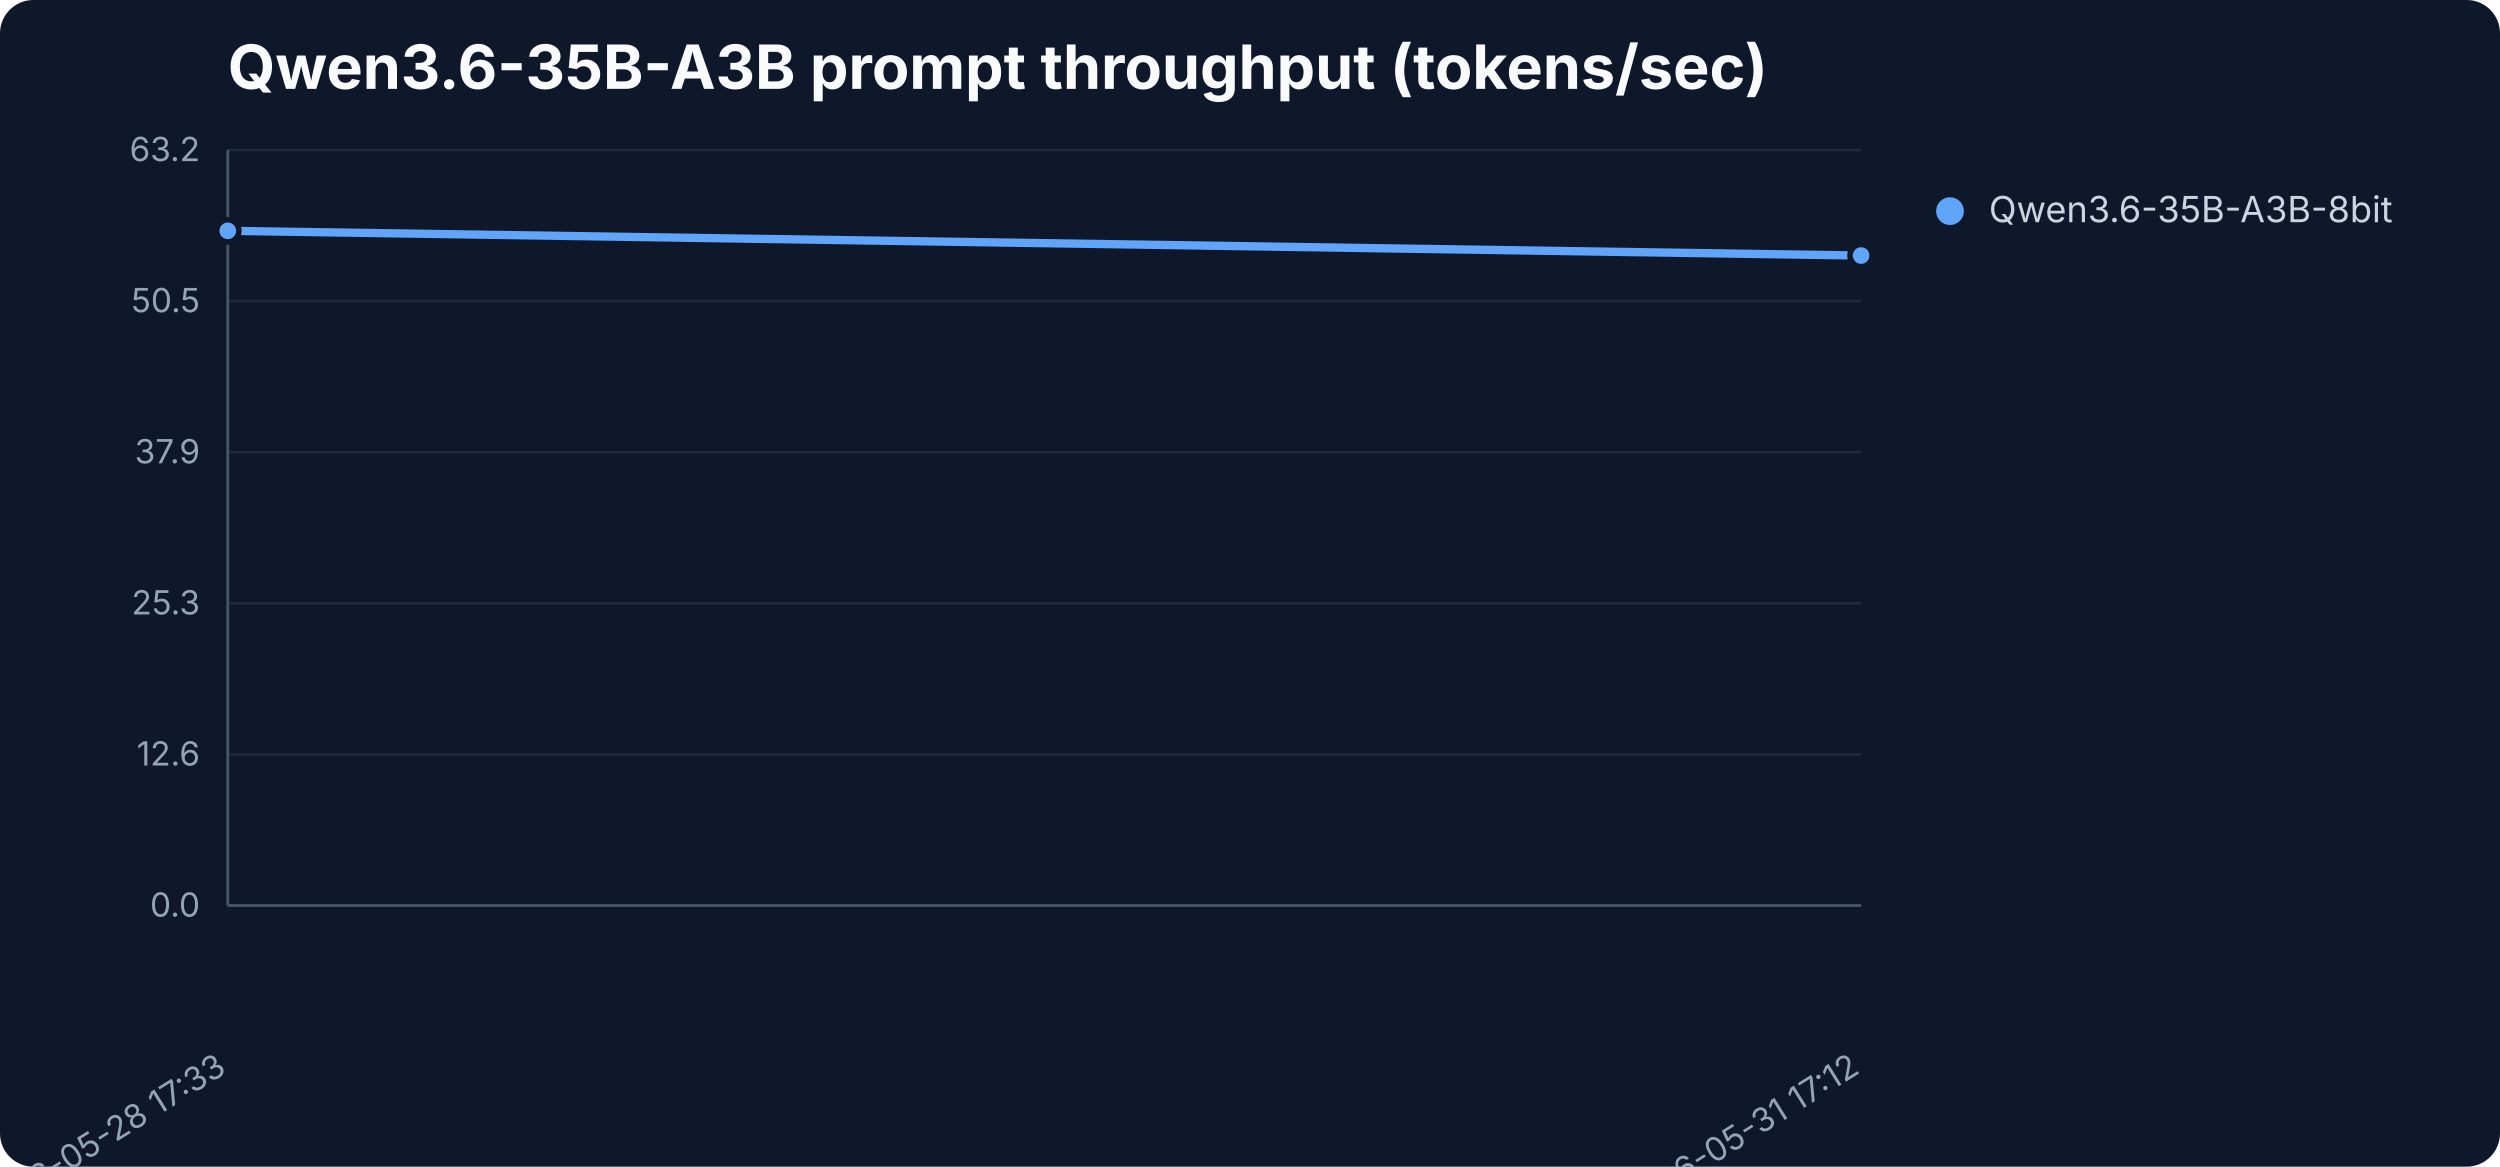
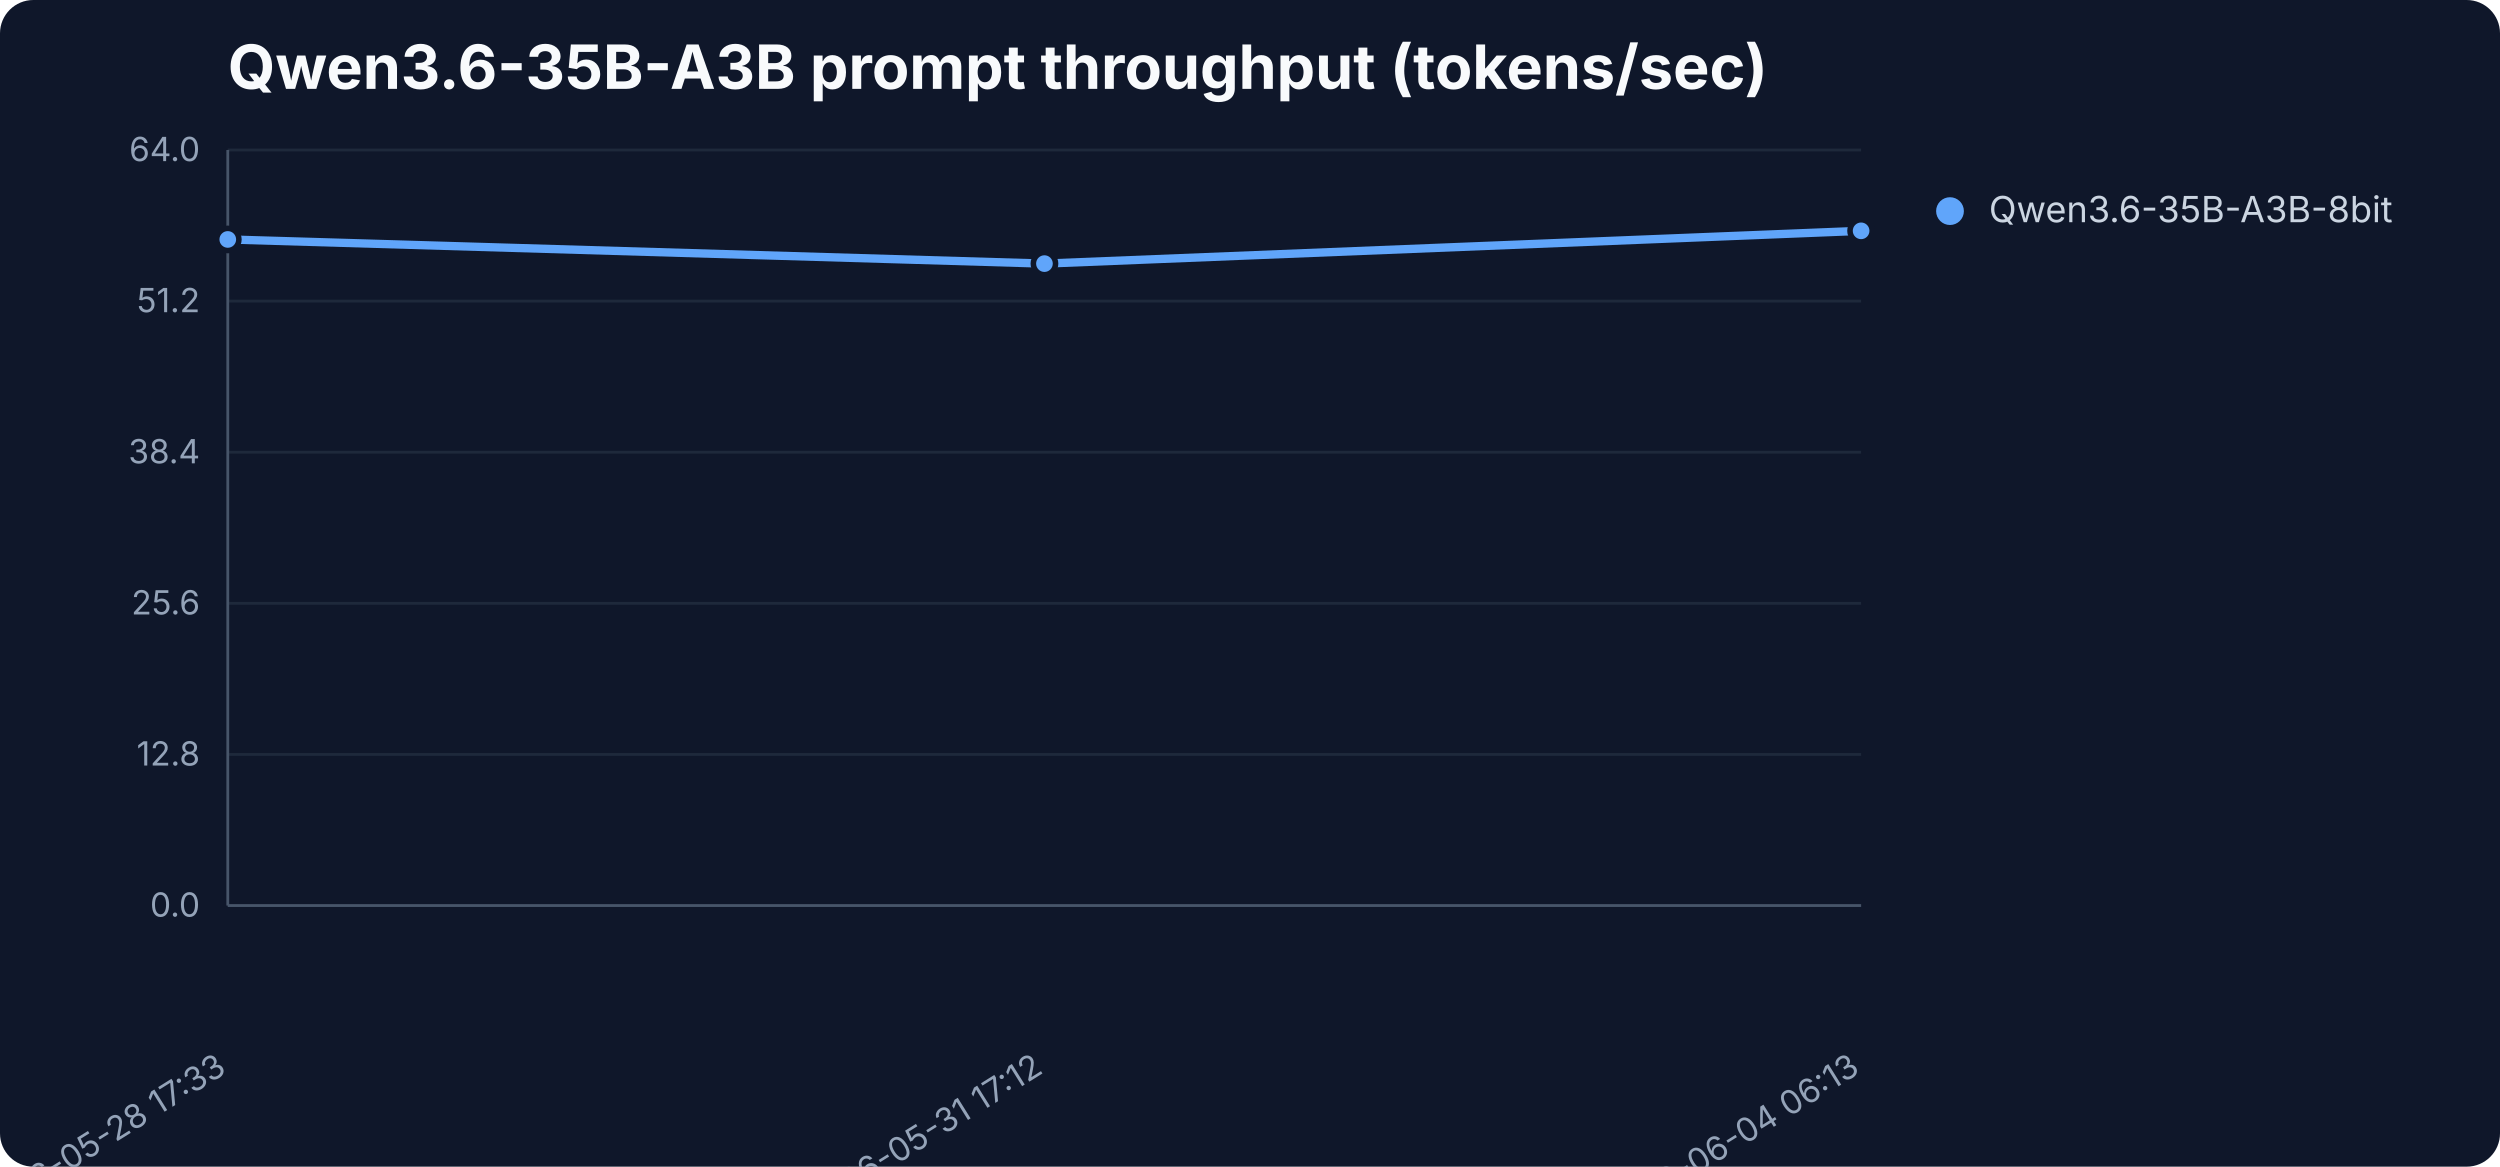
<svg xmlns="http://www.w3.org/2000/svg" width="900" height="420" viewBox="0 0 900 420" role="img" aria-label="Qwen3.6-35B-A3B prompt throughput (tokens/sec)">
  <rect width="900" height="420" fill="#0f172a" rx="12" />
  <text x="82" y="32" font-family="Inter,Segoe UI,sans-serif" font-size="22" font-weight="700" fill="#f8fafc">Qwen3.6-35B-A3B prompt throughput (tokens/sec)</text>
  <line x1="82" y1="326.0" x2="670" y2="326.0" stroke="#1e293b" stroke-width="1" />
  <text x="72" y="330.0" text-anchor="end" font-family="Inter,Segoe UI,sans-serif" font-size="12" fill="#94a3b8">0.0</text>
  <line x1="82" y1="271.6" x2="670" y2="271.6" stroke="#1e293b" stroke-width="1" />
-   <text x="72" y="275.6" text-anchor="end" font-family="Inter,Segoe UI,sans-serif" font-size="12" fill="#94a3b8">12.6</text>
+   <text x="72" y="275.6" text-anchor="end" font-family="Inter,Segoe UI,sans-serif" font-size="12" fill="#94a3b8">12.8</text>
  <line x1="82" y1="217.2" x2="670" y2="217.2" stroke="#1e293b" stroke-width="1" />
-   <text x="72" y="221.2" text-anchor="end" font-family="Inter,Segoe UI,sans-serif" font-size="12" fill="#94a3b8">25.3</text>
+   <text x="72" y="221.2" text-anchor="end" font-family="Inter,Segoe UI,sans-serif" font-size="12" fill="#94a3b8">25.6</text>
  <line x1="82" y1="162.8" x2="670" y2="162.8" stroke="#1e293b" stroke-width="1" />
-   <text x="72" y="166.8" text-anchor="end" font-family="Inter,Segoe UI,sans-serif" font-size="12" fill="#94a3b8">37.9</text>
+   <text x="72" y="166.8" text-anchor="end" font-family="Inter,Segoe UI,sans-serif" font-size="12" fill="#94a3b8">38.4</text>
  <line x1="82" y1="108.4" x2="670" y2="108.4" stroke="#1e293b" stroke-width="1" />
-   <text x="72" y="112.4" text-anchor="end" font-family="Inter,Segoe UI,sans-serif" font-size="12" fill="#94a3b8">50.5</text>
+   <text x="72" y="112.4" text-anchor="end" font-family="Inter,Segoe UI,sans-serif" font-size="12" fill="#94a3b8">51.2</text>
  <line x1="82" y1="54.0" x2="670" y2="54.0" stroke="#1e293b" stroke-width="1" />
-   <text x="72" y="58.0" text-anchor="end" font-family="Inter,Segoe UI,sans-serif" font-size="12" fill="#94a3b8">63.2</text>
+   <text x="72" y="58.0" text-anchor="end" font-family="Inter,Segoe UI,sans-serif" font-size="12" fill="#94a3b8">64.0</text>
  <line x1="82" y1="54" x2="82" y2="326" stroke="#475569" />
  <line x1="82" y1="326" x2="670" y2="326" stroke="#475569" />
  <text x="82.0" y="386" text-anchor="end" transform="rotate(-32 82.0 386)" font-family="Inter,Segoe UI,sans-serif" font-size="12" fill="#94a3b8">2026-05-28 17:33</text>
-   <text x="670.0" y="386" text-anchor="end" transform="rotate(-32 670.0 386)" font-family="Inter,Segoe UI,sans-serif" font-size="12" fill="#94a3b8">2026-05-31 17:12</text>
-   <polyline points="82.0,83.1 670.0,92.0" fill="none" stroke="#60a5fa" stroke-width="3" stroke-linejoin="round" stroke-linecap="round" />
-   <circle cx="82.0" cy="83.1" r="4" fill="#60a5fa" stroke="#0f172a" stroke-width="2" />
-   <circle cx="670.0" cy="92.0" r="4" fill="#60a5fa" stroke="#0f172a" stroke-width="2" />
+   <text x="376.0" y="386" text-anchor="end" transform="rotate(-32 376.0 386)" font-family="Inter,Segoe UI,sans-serif" font-size="12" fill="#94a3b8">2026-05-31 17:12</text>
+   <text x="670.0" y="386" text-anchor="end" transform="rotate(-32 670.0 386)" font-family="Inter,Segoe UI,sans-serif" font-size="12" fill="#94a3b8">2026-06-04 06:13</text>
+   <polyline points="82.0,86.2 376.0,94.9 670.0,83.1" fill="none" stroke="#60a5fa" stroke-width="3" stroke-linejoin="round" stroke-linecap="round" />
+   <circle cx="82.0" cy="86.2" r="4" fill="#60a5fa" stroke="#0f172a" stroke-width="2" />
+   <circle cx="376.0" cy="94.9" r="4" fill="#60a5fa" stroke="#0f172a" stroke-width="2" />
+   <circle cx="670.0" cy="83.1" r="4" fill="#60a5fa" stroke="#0f172a" stroke-width="2" />
  <circle cx="702" cy="76" r="5" fill="#60a5fa" />
  <text x="716" y="80" font-family="Inter,Segoe UI,sans-serif" font-size="13" fill="#cbd5e1">Qwen3.6-35B-A3B-8bit</text>
</svg>
